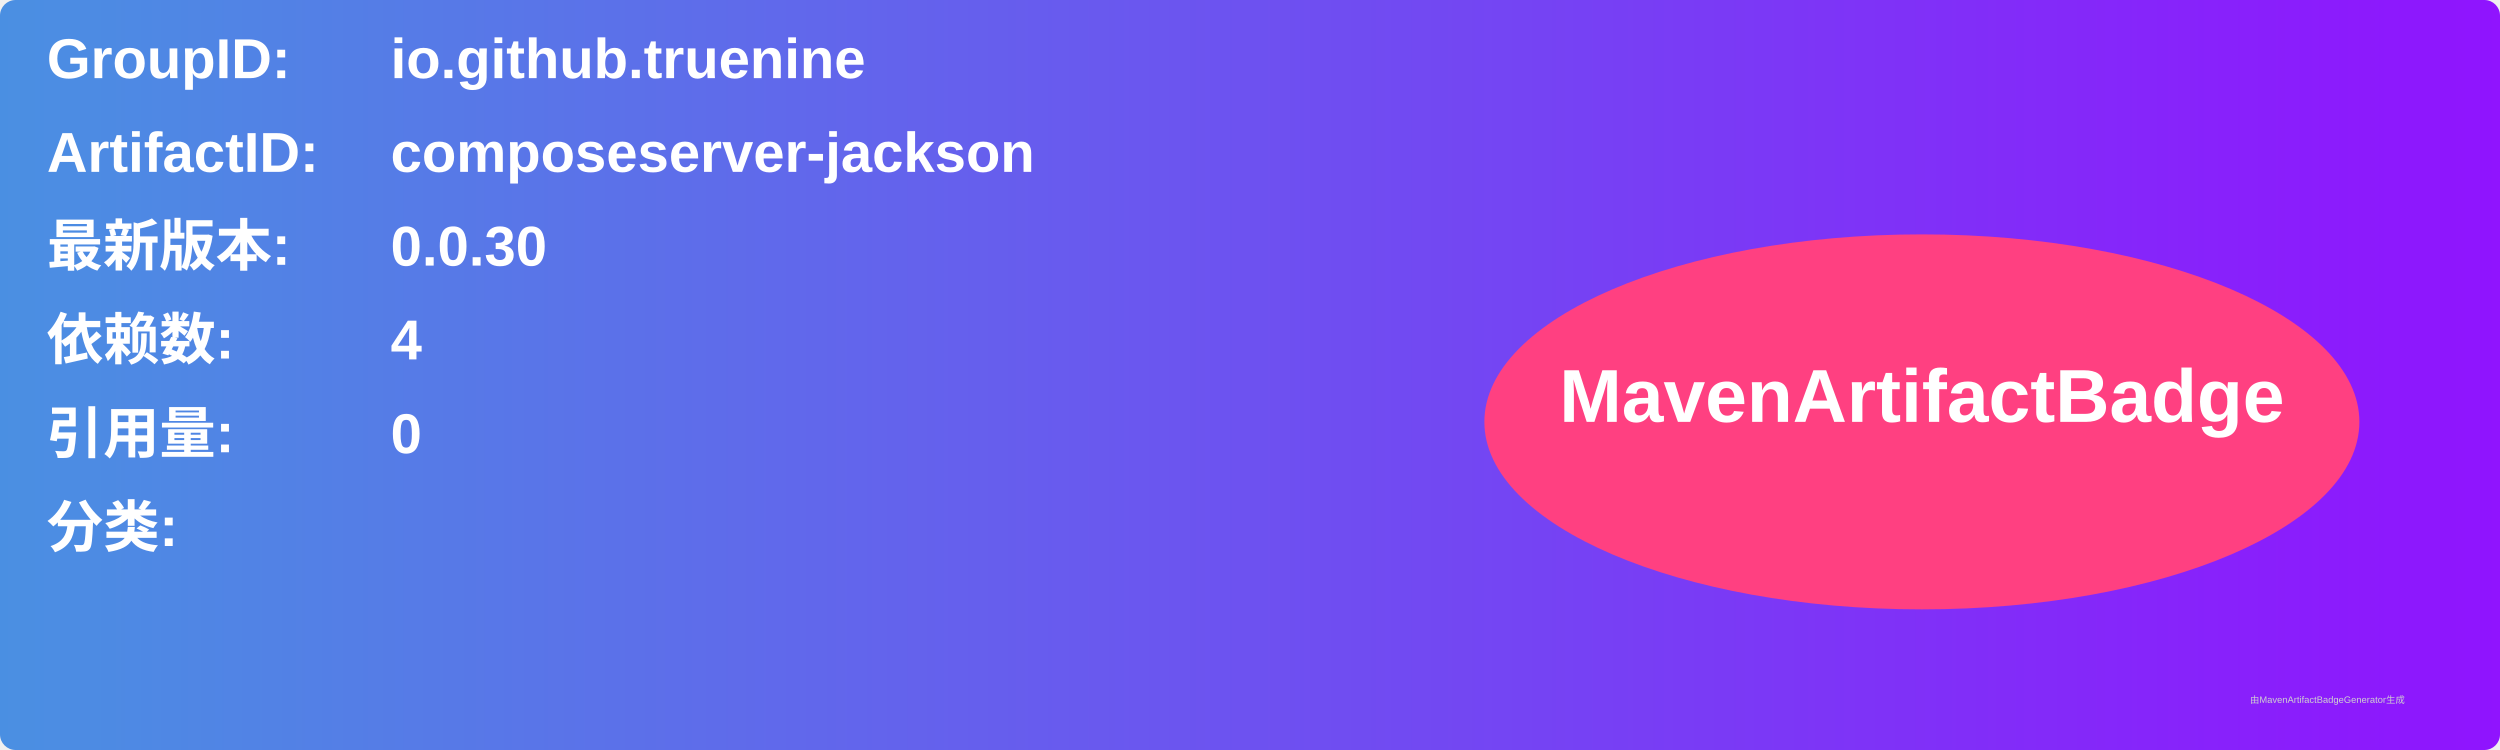
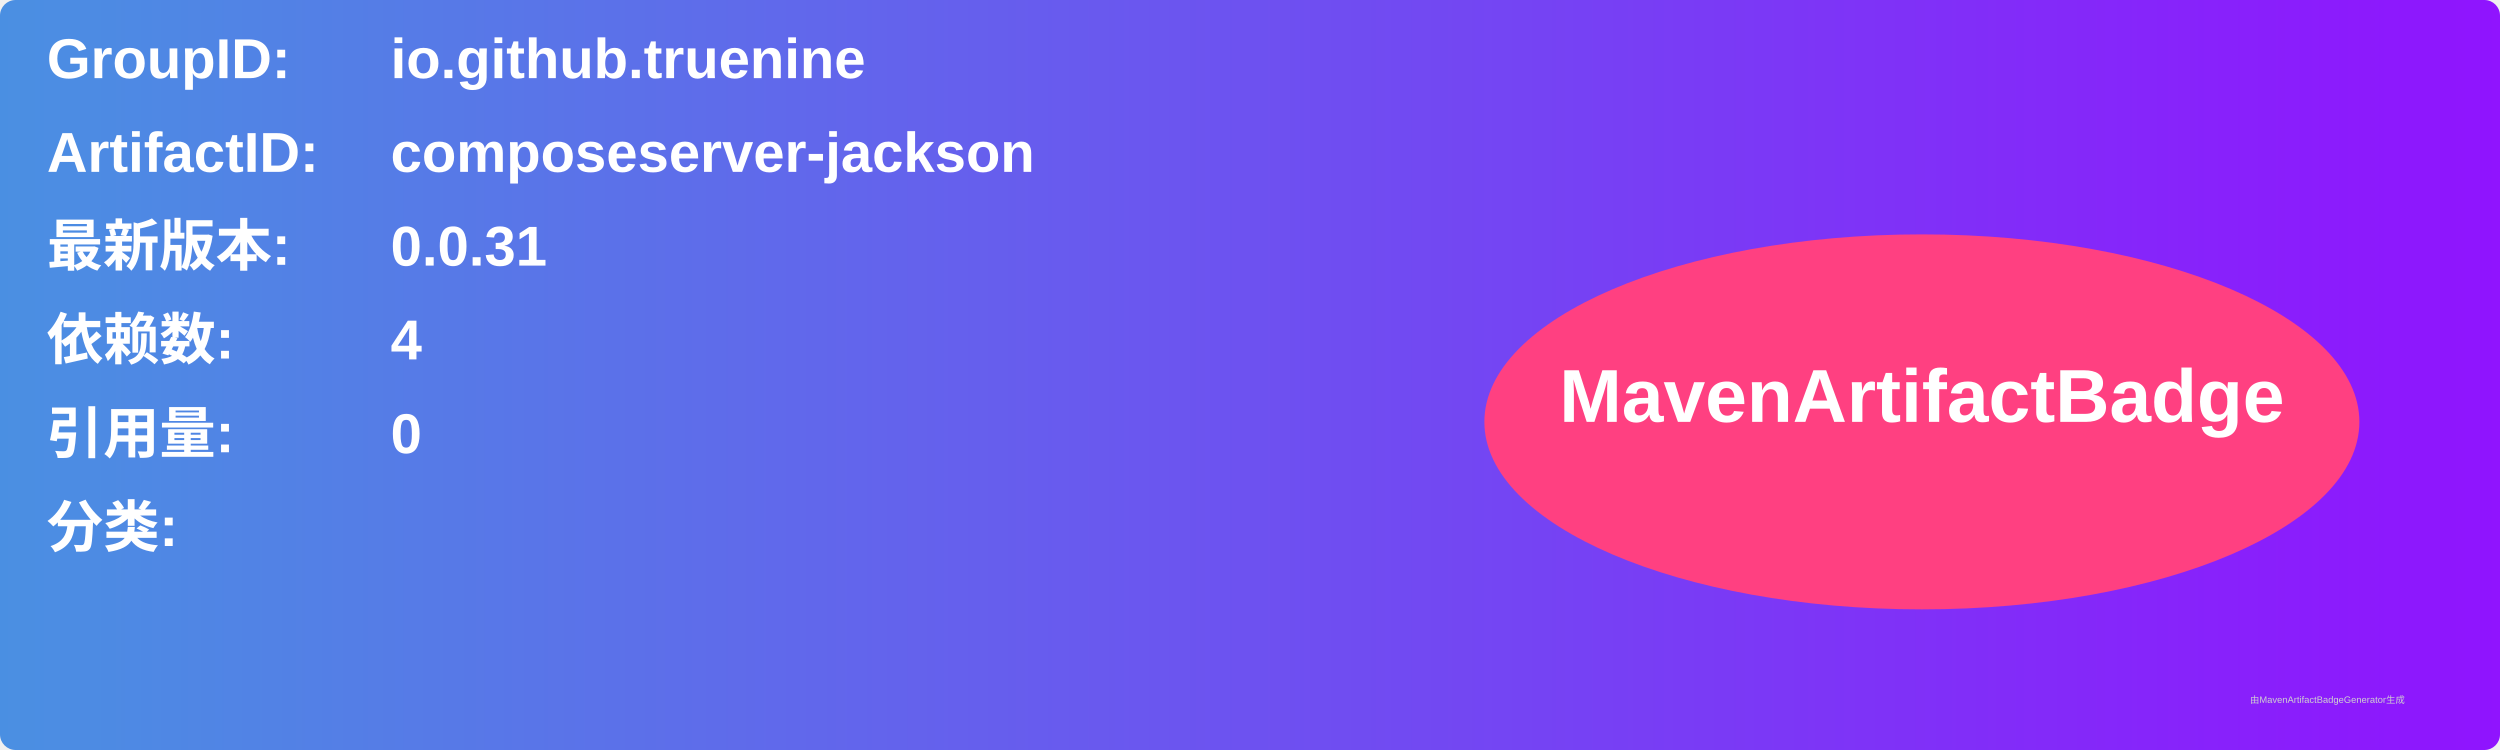
<svg xmlns="http://www.w3.org/2000/svg" width="800" height="240" viewBox="0 0 800 240">
  <linearGradient id="grad" x1="0%" y1="0%" x2="100%" y2="0%">
    <stop offset="0%" stop-color="#4a90e2" />
    <stop offset="100%" stop-color="#9013fe" />
  </linearGradient>
  <rect width="100%" height="100%" rx="5" ry="5" fill="url(#grad)" />
  <g transform="translate(15, 15)">
    <text x="0" y="10" font-family="Arial" font-size="18" fill="white" font-weight="bold" width="260">GroupID:</text>
    <text x="110" y="10" font-family="Arial" font-size="18" fill="white" font-weight="bold" width="460">io.github.truenine</text>
    <text x="0" y="40" font-family="Arial" font-size="18" fill="white" font-weight="bold" width="260">ArtifactID:</text>
    <text x="110" y="40" font-family="Arial" font-size="18" fill="white" font-weight="bold" width="460">composeserver-jackson</text>
    <text x="0" y="70" font-family="Arial" font-size="18" fill="white" font-weight="bold">最新版本:</text>
    <text x="110" y="70" font-family="Arial" font-size="18" fill="white" font-weight="bold">
-       <tspan font-weight="bold">0.0.30</tspan>
+       <tspan font-weight="bold">0.0.31</tspan>
    </text>
    <text x="0" y="100" font-family="Arial" font-size="18" fill="white" font-weight="bold">依赖数: </text>
    <text x="110" y="100" font-family="Arial" font-size="18" fill="white">
      <tspan font-weight="bold">4</tspan>
    </text>
    <text x="0" y="130" font-family="Arial" font-size="18" fill="white" font-weight="bold">引用量: </text>
    <text x="110" y="130" font-family="Arial" font-size="18" fill="white">
      <tspan font-weight="bold">0</tspan>
    </text>
    <text x="0" y="160" font-family="Arial" font-size="18" fill="white" font-weight="bold">分类:</text>
    <text x="10" y="190" font-family="Arial" font-size="10" fill="white">
      <tspan font-weight="bold" />
    </text>
    <ellipse cx="600" cy="120" rx="140" ry="60" fill="#ff4081" />
    <text x="600" y="120" text-anchor="middle" font-family="Arial" font-size="24" fill="white" font-weight="bold">MavenArtifactBadge</text>
  </g>
  <text x="720" y="225" font-family="Arial" font-size="3" fill="#d0d0d0">由MavenArtifactBadgeGenerator生成</text>
</svg>
